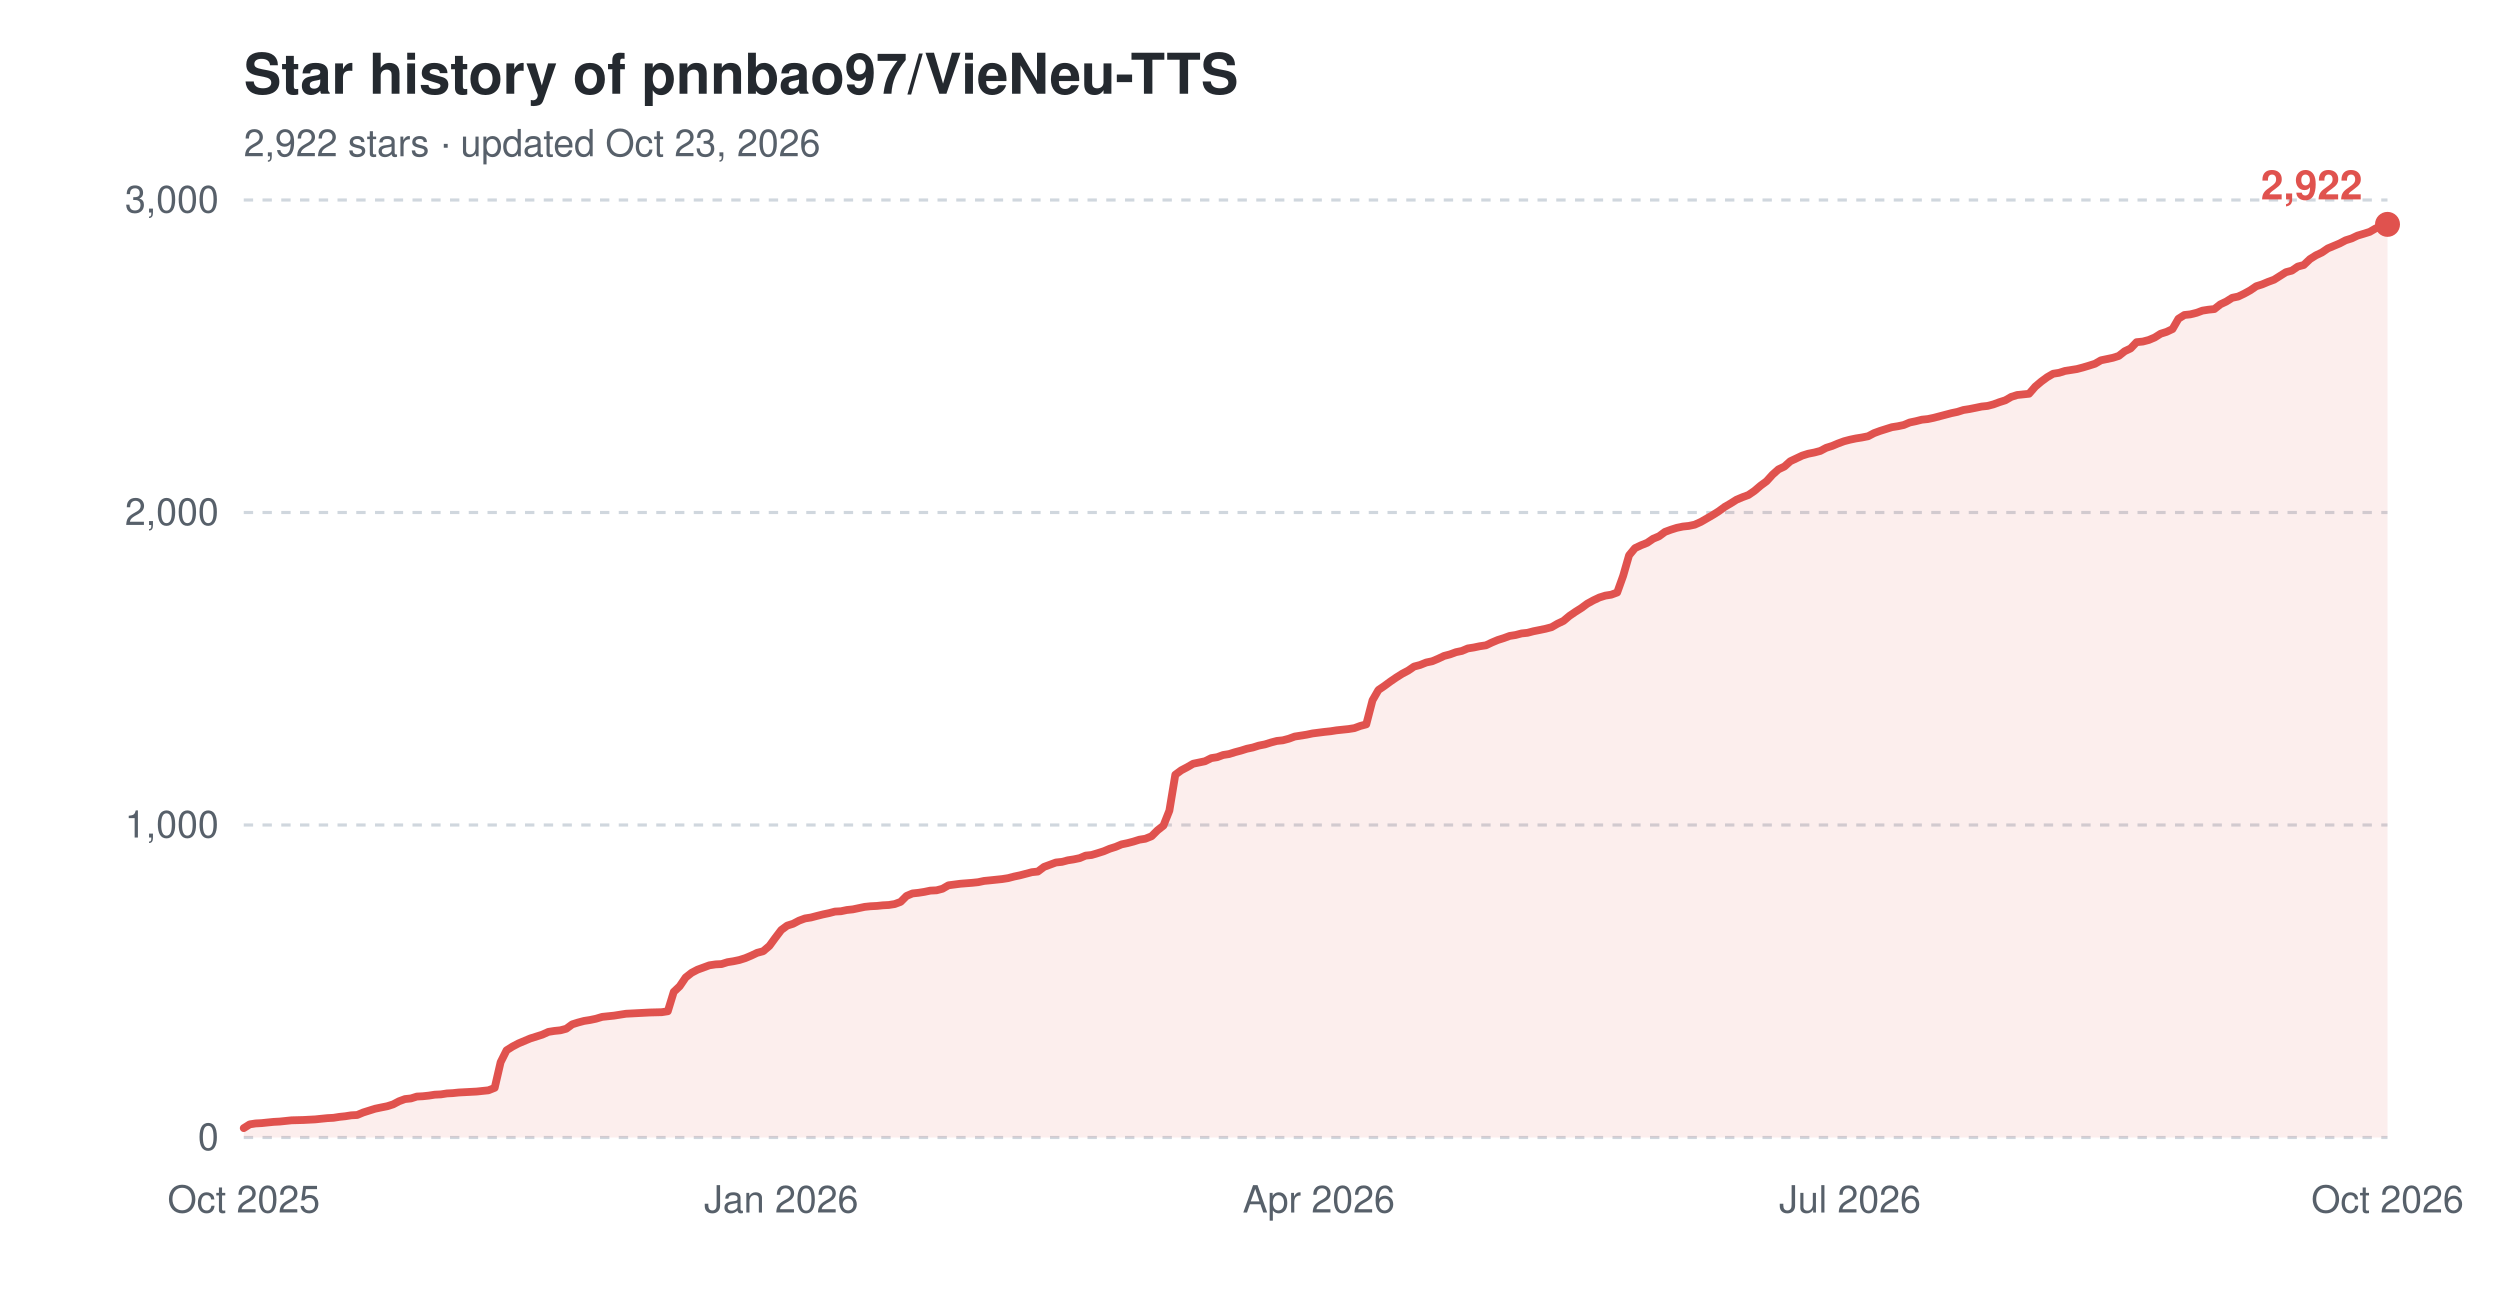
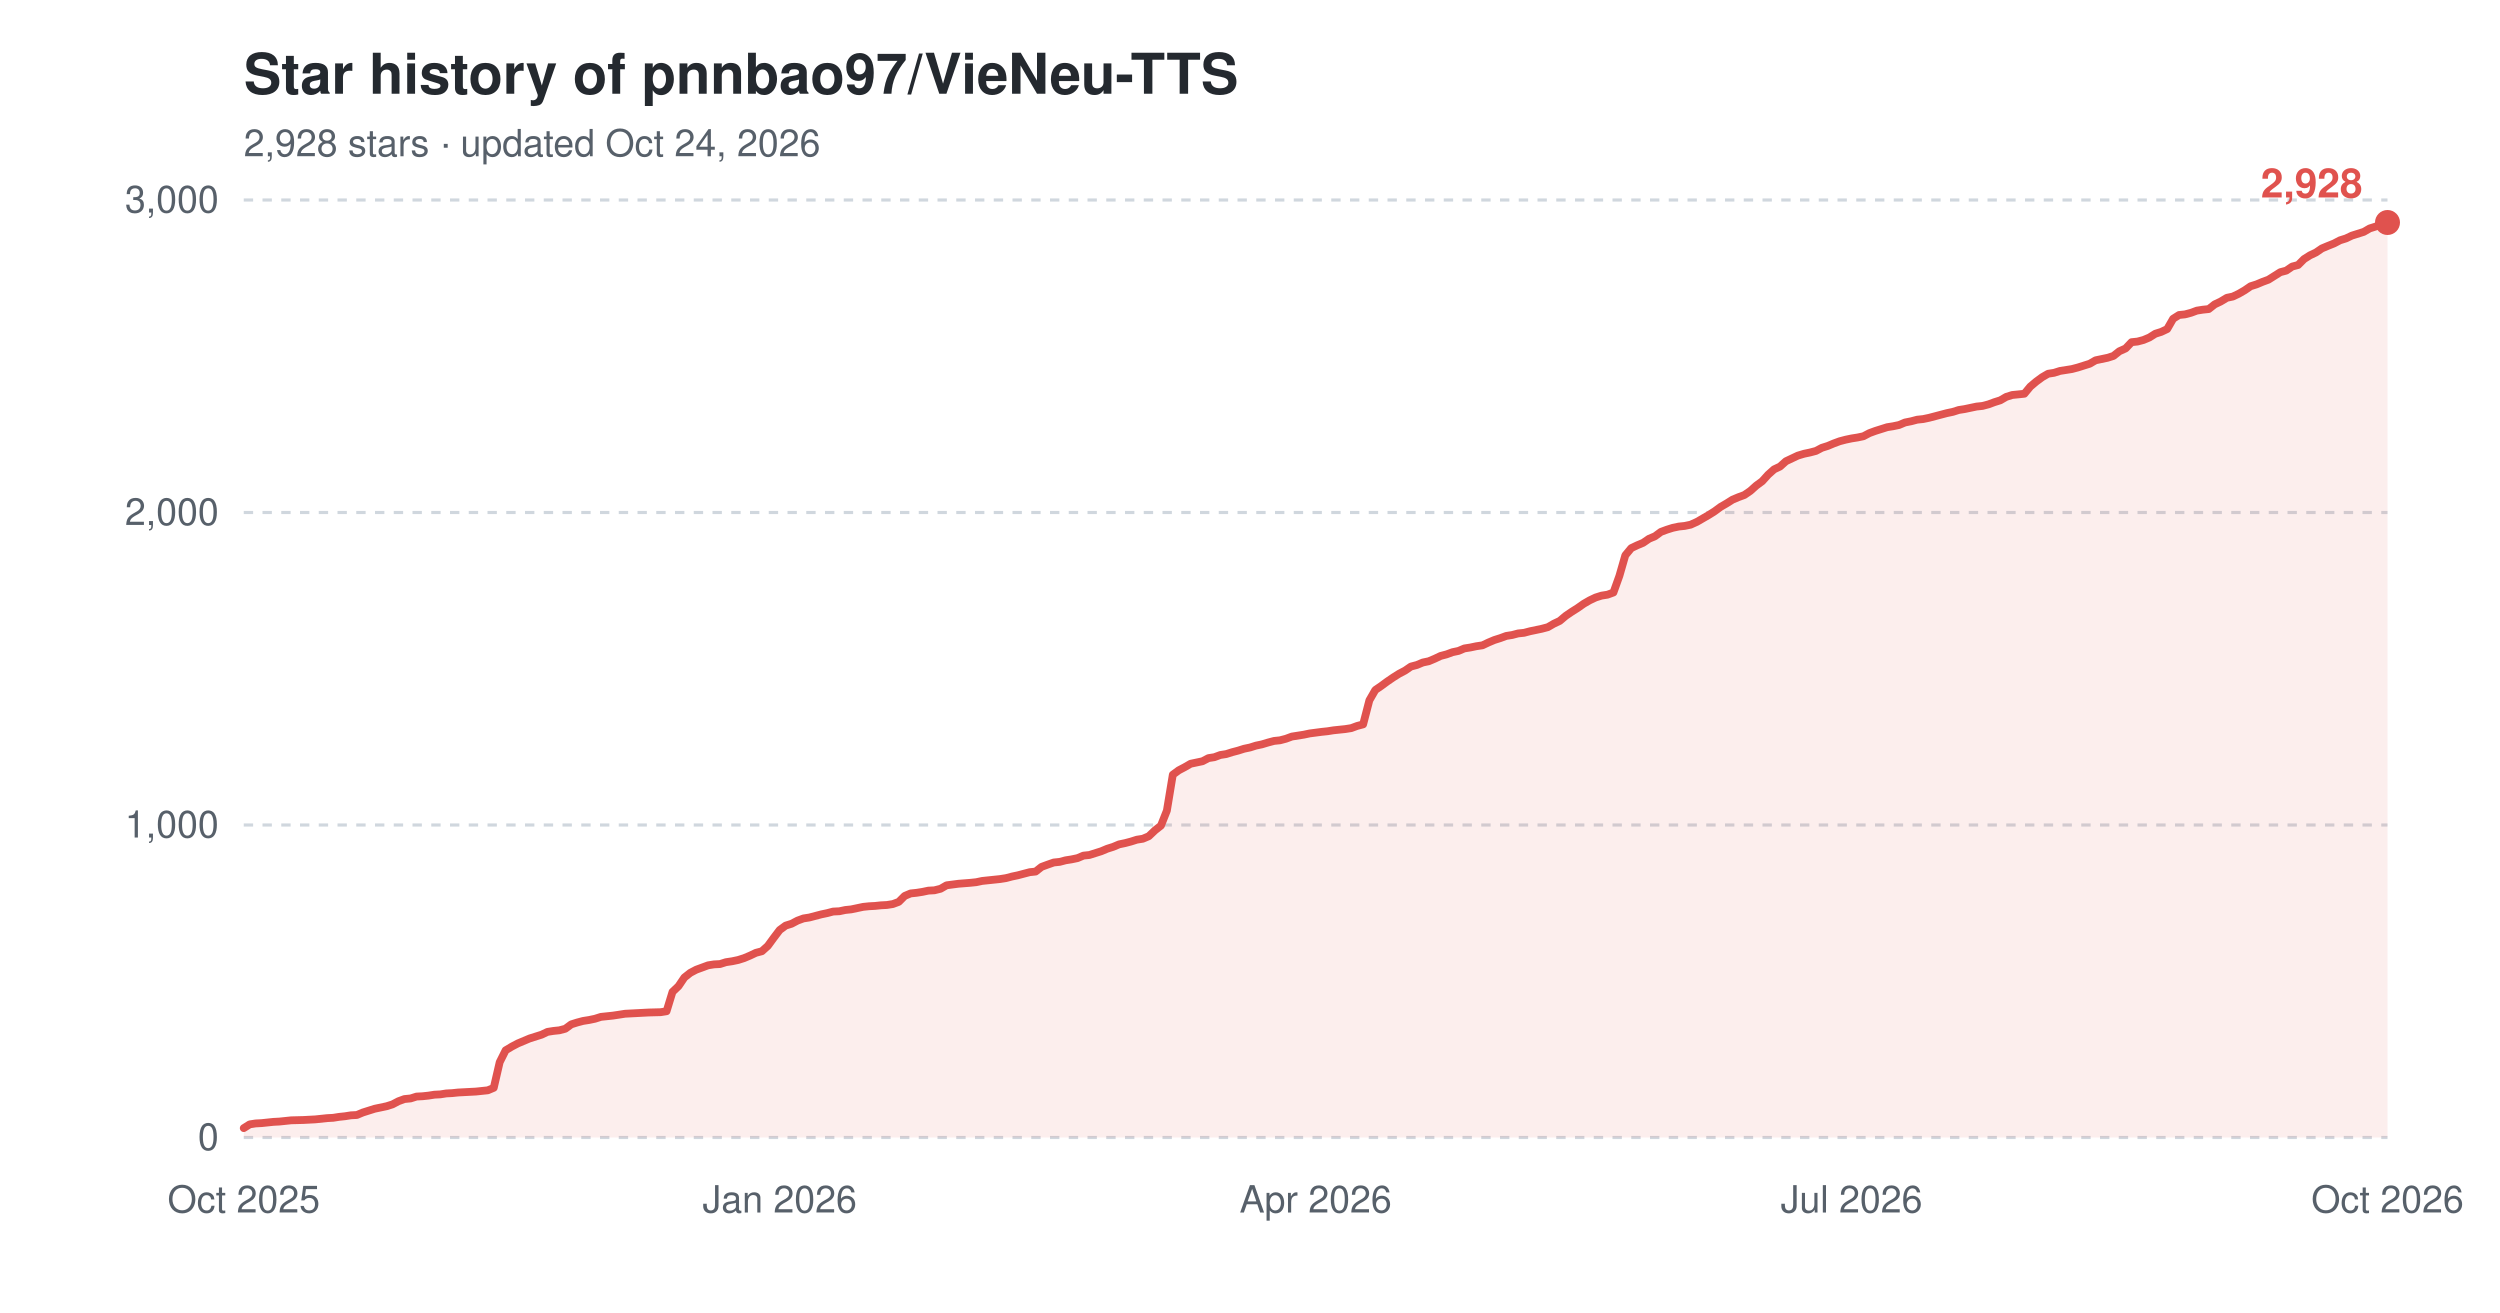
<svg xmlns="http://www.w3.org/2000/svg" width="800" height="420" viewBox="0 0 800 420" role="img" aria-label="Star history of pnnbao97/VieNeu-TTS">
  <text x="78" y="30" font-family="-apple-system,'Segoe UI',Helvetica,Arial,sans-serif" font-size="18" font-weight="600" fill="#24292f">Star history of pnnbao97/VieNeu-TTS</text>
-   <text x="78" y="50" font-family="-apple-system,'Segoe UI',Helvetica,Arial,sans-serif" font-size="12" fill="#57606a">2,922 stars · updated Oct 23, 2026</text>
+   <text x="78" y="50" font-family="-apple-system,'Segoe UI',Helvetica,Arial,sans-serif" font-size="12" fill="#57606a">2,928 stars · updated Oct 24, 2026</text>
  <line x1="78" y1="364.0" x2="764" y2="364.0" stroke="#d0d7de" stroke-width="1" stroke-dasharray="3,3" />
  <text x="70" y="368.0" font-family="-apple-system,'Segoe UI',Helvetica,Arial,sans-serif" font-size="12" text-anchor="end" fill="#57606a">0</text>
  <line x1="78" y1="264.0" x2="764" y2="264.0" stroke="#d0d7de" stroke-width="1" stroke-dasharray="3,3" />
  <text x="70" y="268.0" font-family="-apple-system,'Segoe UI',Helvetica,Arial,sans-serif" font-size="12" text-anchor="end" fill="#57606a">1,000</text>
  <line x1="78" y1="164.0" x2="764" y2="164.0" stroke="#d0d7de" stroke-width="1" stroke-dasharray="3,3" />
  <text x="70" y="168.0" font-family="-apple-system,'Segoe UI',Helvetica,Arial,sans-serif" font-size="12" text-anchor="end" fill="#57606a">2,000</text>
  <line x1="78" y1="64.0" x2="764" y2="64.0" stroke="#d0d7de" stroke-width="1" stroke-dasharray="3,3" />
  <text x="70" y="68.0" font-family="-apple-system,'Segoe UI',Helvetica,Arial,sans-serif" font-size="12" text-anchor="end" fill="#57606a">3,000</text>
  <text x="78.0" y="388" font-family="-apple-system,'Segoe UI',Helvetica,Arial,sans-serif" font-size="12" text-anchor="middle" fill="#57606a">Oct 2025</text>
-   <text x="250.0" y="388" font-family="-apple-system,'Segoe UI',Helvetica,Arial,sans-serif" font-size="12" text-anchor="middle" fill="#57606a">Jan 2026</text>
-   <text x="422.0" y="388" font-family="-apple-system,'Segoe UI',Helvetica,Arial,sans-serif" font-size="12" text-anchor="middle" fill="#57606a">Apr 2026</text>
-   <text x="592.0" y="388" font-family="-apple-system,'Segoe UI',Helvetica,Arial,sans-serif" font-size="12" text-anchor="middle" fill="#57606a">Jul 2026</text>
+   <text x="249.5" y="388" font-family="-apple-system,'Segoe UI',Helvetica,Arial,sans-serif" font-size="12" text-anchor="middle" fill="#57606a">Jan 2026</text>
+   <text x="421.0" y="388" font-family="-apple-system,'Segoe UI',Helvetica,Arial,sans-serif" font-size="12" text-anchor="middle" fill="#57606a">Apr 2026</text>
+   <text x="592.5" y="388" font-family="-apple-system,'Segoe UI',Helvetica,Arial,sans-serif" font-size="12" text-anchor="middle" fill="#57606a">Jul 2026</text>
  <text x="764.0" y="388" font-family="-apple-system,'Segoe UI',Helvetica,Arial,sans-serif" font-size="12" text-anchor="middle" fill="#57606a">Oct 2026</text>
-   <path d="M78.0,361.0 L79.9,359.8 L81.8,359.5 L83.7,359.4 L85.6,359.2 L87.6,359.0 L89.5,358.9 L91.4,358.7 L93.3,358.5 L97.1,358.4 L100.9,358.2 L102.8,358.0 L104.8,357.8 L106.7,357.7 L108.6,357.4 L110.5,357.2 L112.4,356.9 L114.3,356.8 L116.2,356.0 L118.1,355.4 L120.0,354.8 L121.9,354.4 L123.9,354.0 L125.8,353.4 L127.7,352.4 L129.6,351.7 L131.5,351.5 L133.4,350.9 L135.3,350.8 L137.2,350.6 L139.1,350.3 L141.1,350.2 L143.0,349.9 L144.9,349.8 L146.8,349.6 L152.5,349.3 L154.4,349.1 L156.3,348.9 L158.3,348.1 L160.2,339.9 L162.1,336.1 L164.0,334.9 L165.9,333.9 L167.8,333.1 L169.7,332.3 L171.6,331.7 L173.5,331.1 L175.5,330.2 L177.4,329.9 L179.3,329.7 L181.2,329.2 L183.1,327.8 L185.0,327.2 L186.9,326.7 L188.8,326.4 L190.7,326.0 L192.7,325.4 L194.6,325.2 L196.5,325.0 L198.4,324.7 L200.3,324.4 L202.2,324.3 L204.1,324.2 L207.9,324.0 L211.8,323.9 L213.7,323.6 L215.6,317.4 L217.5,315.6 L219.4,312.8 L221.3,311.3 L223.2,310.3 L225.1,309.6 L227.0,308.9 L229.0,308.6 L230.9,308.5 L232.8,307.9 L234.7,307.6 L236.6,307.2 L238.5,306.6 L240.4,305.8 L242.3,304.9 L244.2,304.4 L246.2,302.7 L248.1,300.1 L250.0,297.6 L251.9,296.2 L253.8,295.6 L255.7,294.6 L257.6,293.9 L259.5,293.6 L261.4,293.1 L263.4,292.6 L265.3,292.2 L267.2,291.7 L269.1,291.6 L271.0,291.2 L272.9,291.0 L274.8,290.6 L276.7,290.2 L278.6,290.0 L280.6,289.9 L282.5,289.7 L284.4,289.6 L286.3,289.3 L288.2,288.6 L290.1,286.7 L292.0,285.9 L293.9,285.7 L295.8,285.4 L297.7,285.0 L299.7,284.9 L301.6,284.4 L303.5,283.3 L307.3,282.8 L311.1,282.5 L313.0,282.3 L314.9,281.9 L316.9,281.7 L318.8,281.5 L320.7,281.3 L322.6,281.0 L324.5,280.5 L326.4,280.1 L328.3,279.6 L330.2,279.1 L332.1,278.9 L334.1,277.4 L336.0,276.7 L337.9,276.0 L339.8,275.8 L341.7,275.3 L343.6,275.0 L345.5,274.6 L347.4,273.8 L349.3,273.6 L351.3,273.0 L353.2,272.4 L355.1,271.6 L357.0,271.0 L358.9,270.2 L360.8,269.8 L362.7,269.3 L364.6,268.7 L366.5,268.4 L368.5,267.6 L370.4,265.7 L372.3,264.2 L374.2,259.4 L376.1,247.9 L378.0,246.5 L379.9,245.5 L381.8,244.4 L383.7,244.0 L385.6,243.6 L387.6,242.6 L389.5,242.3 L391.4,241.6 L393.3,241.3 L395.2,240.7 L397.1,240.2 L399.0,239.6 L400.9,239.2 L402.8,238.6 L404.8,238.2 L406.7,237.6 L408.6,237.1 L410.5,236.9 L412.4,236.4 L414.3,235.7 L416.2,235.4 L418.1,235.1 L420.0,234.7 L423.9,234.2 L425.8,234.0 L427.7,233.7 L429.6,233.5 L431.5,233.3 L433.4,233.0 L435.3,232.3 L437.2,231.8 L439.2,224.1 L441.1,220.8 L443.0,219.5 L444.9,218.1 L446.8,216.8 L448.7,215.6 L450.6,214.6 L452.5,213.3 L454.4,212.8 L456.4,212.0 L458.3,211.6 L460.2,210.8 L462.1,209.9 L464.0,209.4 L465.9,208.7 L467.8,208.3 L469.7,207.5 L471.6,207.2 L473.5,206.8 L475.5,206.5 L477.4,205.6 L479.3,204.8 L481.2,204.2 L483.1,203.5 L485.0,203.2 L486.9,202.7 L488.8,202.5 L490.7,202.0 L492.7,201.6 L494.6,201.2 L496.5,200.7 L498.4,199.6 L500.3,198.7 L502.2,197.1 L504.1,195.8 L506.0,194.6 L507.9,193.2 L509.9,192.1 L511.8,191.2 L513.7,190.6 L515.6,190.3 L517.5,189.6 L519.4,184.3 L521.3,177.7 L523.2,175.4 L525.1,174.5 L527.1,173.7 L529.0,172.4 L530.9,171.6 L532.8,170.2 L534.7,169.5 L536.6,168.9 L538.5,168.5 L540.4,168.3 L542.3,167.9 L544.3,167.0 L546.2,165.9 L548.1,164.8 L550.0,163.6 L551.9,162.2 L553.8,161.1 L555.7,159.9 L557.6,159.1 L559.5,158.4 L561.4,157.1 L563.4,155.4 L565.3,154.0 L567.2,151.9 L569.1,150.2 L571.0,149.3 L572.9,147.6 L574.8,146.7 L576.7,145.8 L578.6,145.2 L580.6,144.8 L582.5,144.3 L584.4,143.3 L586.3,142.7 L588.2,141.9 L590.1,141.2 L592.0,140.7 L593.9,140.3 L595.8,140.0 L597.8,139.6 L599.7,138.6 L601.6,137.9 L603.5,137.3 L605.4,136.7 L607.3,136.4 L609.2,136.0 L611.1,135.2 L613.0,134.8 L615.0,134.3 L616.9,134.1 L618.8,133.7 L620.7,133.2 L622.6,132.7 L624.5,132.2 L626.4,131.8 L628.3,131.2 L630.2,130.9 L632.2,130.5 L634.1,130.1 L636.0,129.9 L637.9,129.4 L639.8,128.7 L641.7,128.1 L643.6,127.0 L645.5,126.4 L647.4,126.2 L649.3,126.0 L651.3,123.7 L653.2,122.1 L655.1,120.7 L657.0,119.6 L658.9,119.3 L660.8,118.7 L662.7,118.4 L664.6,118.1 L666.5,117.6 L668.5,117.0 L670.4,116.4 L672.3,115.3 L674.2,114.9 L676.1,114.5 L678.0,113.9 L679.9,112.4 L681.8,111.5 L683.7,109.5 L685.7,109.3 L687.6,108.8 L689.5,108.0 L691.4,106.8 L693.3,106.2 L695.2,105.3 L697.1,102.0 L699.0,100.8 L700.9,100.6 L702.9,100.1 L704.8,99.4 L706.7,99.1 L708.6,98.9 L710.5,97.4 L712.4,96.5 L714.3,95.3 L716.2,94.9 L718.1,94.0 L720.1,92.9 L722.0,91.6 L723.9,91.0 L725.8,90.2 L727.7,89.5 L729.6,88.3 L731.5,87.1 L733.4,86.6 L735.3,85.3 L737.2,84.8 L739.2,82.9 L741.1,81.7 L743.0,80.8 L744.9,79.5 L746.8,78.7 L748.7,77.9 L750.6,76.9 L752.5,76.3 L754.4,75.4 L756.4,74.8 L758.3,74.2 L760.2,73.1 L762.1,72.5 L764.0,71.8 L764.0,364.0 L78.0,364.0 Z" fill="#e0524e" fill-opacity="0.10" />
-   <path d="M78.0,361.0 L79.9,359.8 L81.8,359.5 L83.7,359.4 L85.6,359.2 L87.6,359.0 L89.5,358.9 L91.4,358.7 L93.3,358.5 L97.1,358.4 L100.9,358.2 L102.8,358.0 L104.8,357.8 L106.7,357.7 L108.6,357.4 L110.5,357.2 L112.4,356.9 L114.3,356.8 L116.2,356.0 L118.1,355.4 L120.0,354.8 L121.9,354.4 L123.9,354.0 L125.8,353.4 L127.7,352.4 L129.6,351.7 L131.5,351.5 L133.4,350.9 L135.3,350.8 L137.2,350.6 L139.1,350.3 L141.1,350.2 L143.0,349.9 L144.9,349.8 L146.8,349.6 L152.5,349.3 L154.4,349.1 L156.3,348.9 L158.3,348.1 L160.2,339.9 L162.1,336.1 L164.0,334.9 L165.9,333.9 L167.8,333.1 L169.7,332.3 L171.6,331.7 L173.5,331.1 L175.5,330.2 L177.4,329.9 L179.3,329.7 L181.2,329.2 L183.1,327.8 L185.0,327.2 L186.9,326.7 L188.8,326.4 L190.7,326.0 L192.7,325.4 L194.6,325.2 L196.5,325.0 L198.4,324.7 L200.3,324.4 L202.2,324.3 L204.1,324.2 L207.9,324.0 L211.8,323.9 L213.7,323.6 L215.6,317.4 L217.5,315.6 L219.4,312.8 L221.3,311.3 L223.2,310.3 L225.1,309.6 L227.0,308.9 L229.0,308.6 L230.9,308.5 L232.8,307.9 L234.7,307.6 L236.6,307.2 L238.5,306.6 L240.4,305.8 L242.3,304.9 L244.2,304.4 L246.2,302.7 L248.1,300.1 L250.0,297.6 L251.9,296.2 L253.8,295.6 L255.7,294.6 L257.6,293.9 L259.5,293.6 L261.4,293.1 L263.4,292.6 L265.3,292.2 L267.2,291.7 L269.1,291.6 L271.0,291.2 L272.9,291.0 L274.8,290.6 L276.7,290.2 L278.6,290.0 L280.6,289.9 L282.5,289.7 L284.4,289.6 L286.3,289.3 L288.2,288.6 L290.1,286.7 L292.0,285.9 L293.9,285.7 L295.8,285.4 L297.7,285.0 L299.7,284.9 L301.6,284.4 L303.5,283.3 L307.3,282.8 L311.1,282.5 L313.0,282.3 L314.9,281.9 L316.9,281.7 L318.8,281.5 L320.7,281.3 L322.6,281.0 L324.5,280.5 L326.4,280.1 L328.3,279.6 L330.2,279.1 L332.1,278.9 L334.1,277.4 L336.0,276.7 L337.9,276.0 L339.8,275.8 L341.7,275.3 L343.6,275.0 L345.5,274.6 L347.4,273.8 L349.3,273.6 L351.3,273.0 L353.2,272.4 L355.1,271.6 L357.0,271.0 L358.9,270.2 L360.8,269.8 L362.7,269.3 L364.6,268.7 L366.5,268.4 L368.5,267.6 L370.4,265.7 L372.3,264.2 L374.2,259.4 L376.1,247.9 L378.0,246.5 L379.9,245.5 L381.8,244.4 L383.7,244.0 L385.6,243.6 L387.6,242.6 L389.5,242.3 L391.4,241.6 L393.3,241.3 L395.2,240.7 L397.1,240.2 L399.0,239.6 L400.9,239.2 L402.8,238.6 L404.8,238.2 L406.7,237.6 L408.6,237.1 L410.5,236.9 L412.4,236.4 L414.3,235.7 L416.2,235.4 L418.1,235.1 L420.0,234.7 L423.9,234.2 L425.8,234.0 L427.7,233.7 L429.6,233.5 L431.5,233.3 L433.4,233.0 L435.3,232.3 L437.2,231.8 L439.2,224.1 L441.1,220.8 L443.0,219.5 L444.9,218.1 L446.8,216.8 L448.7,215.6 L450.6,214.6 L452.5,213.3 L454.4,212.8 L456.4,212.0 L458.3,211.6 L460.2,210.8 L462.1,209.9 L464.0,209.4 L465.9,208.7 L467.8,208.3 L469.7,207.5 L471.6,207.2 L473.5,206.8 L475.5,206.5 L477.4,205.6 L479.3,204.8 L481.2,204.2 L483.1,203.5 L485.0,203.2 L486.9,202.7 L488.8,202.5 L490.7,202.0 L492.7,201.6 L494.6,201.2 L496.5,200.7 L498.4,199.6 L500.3,198.7 L502.2,197.1 L504.1,195.8 L506.0,194.6 L507.9,193.2 L509.9,192.1 L511.8,191.2 L513.7,190.6 L515.6,190.3 L517.5,189.6 L519.4,184.3 L521.3,177.7 L523.2,175.4 L525.1,174.5 L527.1,173.7 L529.0,172.4 L530.9,171.6 L532.8,170.2 L534.7,169.5 L536.6,168.9 L538.5,168.5 L540.4,168.3 L542.3,167.9 L544.3,167.0 L546.2,165.9 L548.1,164.8 L550.0,163.6 L551.9,162.2 L553.8,161.1 L555.7,159.9 L557.6,159.1 L559.5,158.4 L561.4,157.1 L563.4,155.4 L565.3,154.0 L567.2,151.9 L569.1,150.2 L571.0,149.3 L572.9,147.6 L574.8,146.7 L576.7,145.8 L578.6,145.2 L580.6,144.8 L582.5,144.3 L584.4,143.3 L586.3,142.7 L588.2,141.9 L590.1,141.2 L592.0,140.7 L593.9,140.3 L595.8,140.0 L597.8,139.6 L599.7,138.6 L601.6,137.9 L603.5,137.3 L605.4,136.7 L607.3,136.4 L609.2,136.0 L611.1,135.2 L613.0,134.8 L615.0,134.3 L616.9,134.1 L618.8,133.7 L620.7,133.2 L622.6,132.7 L624.5,132.2 L626.4,131.8 L628.3,131.2 L630.2,130.9 L632.2,130.5 L634.1,130.1 L636.0,129.9 L637.9,129.4 L639.8,128.7 L641.7,128.1 L643.6,127.0 L645.5,126.4 L647.4,126.2 L649.3,126.0 L651.3,123.7 L653.2,122.1 L655.1,120.7 L657.0,119.6 L658.9,119.3 L660.8,118.7 L662.7,118.4 L664.6,118.1 L666.5,117.6 L668.5,117.0 L670.4,116.4 L672.3,115.3 L674.2,114.9 L676.1,114.5 L678.0,113.9 L679.9,112.4 L681.8,111.5 L683.7,109.5 L685.7,109.3 L687.6,108.8 L689.5,108.0 L691.4,106.8 L693.3,106.2 L695.2,105.3 L697.1,102.0 L699.0,100.8 L700.9,100.6 L702.9,100.1 L704.8,99.4 L706.7,99.1 L708.6,98.9 L710.5,97.4 L712.4,96.5 L714.3,95.3 L716.2,94.9 L718.1,94.0 L720.1,92.9 L722.0,91.6 L723.9,91.0 L725.8,90.2 L727.7,89.5 L729.6,88.3 L731.5,87.1 L733.4,86.6 L735.3,85.3 L737.2,84.8 L739.2,82.9 L741.1,81.7 L743.0,80.8 L744.9,79.5 L746.8,78.7 L748.7,77.9 L750.6,76.9 L752.5,76.3 L754.4,75.4 L756.4,74.8 L758.3,74.2 L760.2,73.1 L762.1,72.5 L764.0,71.8" fill="none" stroke="#e0524e" stroke-width="2.5" stroke-linejoin="round" stroke-linecap="round" />
-   <circle cx="764.0" cy="71.8" r="4" fill="#e0524e" />
-   <text x="756.0" y="63.8" font-family="-apple-system,'Segoe UI',Helvetica,Arial,sans-serif" font-size="13" font-weight="600" text-anchor="end" fill="#e0524e">2,922</text>
+   <path d="M78.0,361.0 L79.9,359.8 L81.8,359.5 L83.7,359.4 L85.6,359.2 L87.5,359.0 L89.4,358.9 L91.3,358.7 L93.2,358.5 L97.1,358.4 L100.9,358.2 L102.8,358.0 L104.7,357.8 L106.6,357.7 L108.5,357.4 L110.4,357.2 L112.3,356.9 L114.2,356.8 L116.1,356.0 L118.0,355.4 L119.9,354.8 L121.8,354.4 L123.7,354.0 L125.6,353.4 L127.5,352.4 L129.4,351.7 L131.4,351.5 L133.3,350.9 L135.2,350.8 L137.1,350.6 L139.0,350.3 L140.9,350.2 L142.8,349.9 L144.7,349.8 L146.6,349.6 L152.3,349.3 L154.2,349.1 L156.1,348.9 L158.0,348.1 L159.9,339.9 L161.8,336.1 L163.8,334.9 L165.7,333.9 L167.6,333.1 L169.5,332.3 L171.4,331.7 L173.3,331.1 L175.2,330.2 L177.1,329.9 L179.0,329.7 L180.9,329.2 L182.8,327.8 L184.7,327.2 L186.6,326.7 L188.5,326.4 L190.4,326.0 L192.3,325.4 L194.2,325.2 L196.1,325.0 L198.1,324.7 L200.0,324.4 L201.9,324.3 L203.8,324.2 L207.6,324.0 L211.4,323.9 L213.3,323.6 L215.2,317.4 L217.1,315.6 L219.0,312.8 L220.9,311.3 L222.8,310.3 L224.7,309.6 L226.6,308.9 L228.5,308.6 L230.4,308.5 L232.3,307.9 L234.3,307.6 L236.2,307.2 L238.1,306.6 L240.0,305.8 L241.9,304.9 L243.8,304.4 L245.7,302.7 L247.6,300.1 L249.5,297.6 L251.4,296.2 L253.3,295.6 L255.2,294.6 L257.1,293.9 L259.0,293.6 L260.9,293.1 L262.8,292.6 L264.7,292.2 L266.6,291.7 L268.6,291.6 L270.5,291.2 L272.4,291.0 L274.3,290.6 L276.2,290.2 L278.1,290.0 L280.0,289.9 L281.9,289.7 L283.8,289.6 L285.7,289.3 L287.6,288.6 L289.5,286.7 L291.4,285.9 L293.3,285.7 L295.2,285.4 L297.1,285.0 L299.0,284.9 L301.0,284.4 L302.9,283.3 L306.7,282.8 L310.5,282.5 L312.4,282.3 L314.3,281.9 L316.2,281.7 L318.1,281.5 L320.0,281.3 L321.9,281.0 L323.8,280.5 L325.7,280.1 L327.6,279.6 L329.5,279.1 L331.4,278.9 L333.3,277.4 L335.2,276.7 L337.2,276.0 L339.1,275.8 L341.0,275.3 L342.9,275.0 L344.8,274.6 L346.7,273.8 L348.6,273.6 L350.5,273.0 L352.4,272.4 L354.3,271.6 L356.2,271.0 L358.1,270.2 L360.0,269.8 L361.9,269.3 L363.8,268.7 L365.7,268.4 L367.6,267.6 L369.6,265.7 L371.5,264.2 L373.4,259.4 L375.3,247.9 L377.2,246.5 L379.1,245.5 L381.0,244.4 L382.9,244.0 L384.8,243.6 L386.7,242.6 L388.6,242.3 L390.5,241.6 L392.4,241.3 L394.3,240.7 L396.2,240.2 L398.1,239.6 L400.0,239.2 L401.9,238.6 L403.8,238.2 L405.8,237.6 L407.7,237.1 L409.6,236.9 L411.5,236.4 L413.4,235.7 L415.3,235.4 L417.2,235.1 L419.1,234.7 L422.9,234.2 L424.8,234.0 L426.7,233.7 L428.6,233.5 L430.5,233.3 L432.4,233.0 L434.3,232.3 L436.2,231.8 L438.2,224.1 L440.1,220.8 L442.0,219.5 L443.9,218.1 L445.8,216.8 L447.7,215.6 L449.6,214.6 L451.5,213.3 L453.4,212.8 L455.3,212.0 L457.2,211.6 L459.1,210.8 L461.0,209.9 L462.9,209.4 L464.8,208.7 L466.7,208.3 L468.6,207.5 L470.5,207.2 L472.4,206.8 L474.4,206.5 L476.3,205.6 L478.2,204.8 L480.1,204.2 L482.0,203.5 L483.9,203.2 L485.8,202.7 L487.7,202.5 L489.6,202.0 L491.5,201.6 L493.4,201.2 L495.3,200.7 L497.2,199.6 L499.1,198.7 L501.0,197.1 L502.9,195.8 L504.8,194.6 L506.8,193.2 L508.7,192.1 L510.6,191.2 L512.5,190.6 L514.4,190.3 L516.3,189.6 L518.2,184.3 L520.1,177.7 L522.0,175.4 L523.9,174.5 L525.8,173.7 L527.7,172.4 L529.6,171.6 L531.5,170.2 L533.4,169.5 L535.3,168.9 L537.2,168.5 L539.1,168.3 L541.0,167.9 L543.0,167.0 L544.9,165.9 L546.8,164.8 L548.7,163.6 L550.6,162.2 L552.5,161.1 L554.4,159.9 L556.3,159.1 L558.2,158.4 L560.1,157.1 L562.0,155.4 L563.9,154.0 L565.8,151.9 L567.7,150.2 L569.6,149.3 L571.5,147.6 L573.4,146.7 L575.3,145.8 L577.3,145.2 L579.2,144.8 L581.1,144.3 L583.0,143.3 L584.9,142.7 L586.8,141.9 L588.7,141.2 L590.6,140.7 L592.5,140.3 L594.4,140.0 L596.3,139.6 L598.2,138.6 L600.1,137.9 L602.0,137.3 L603.9,136.7 L605.8,136.4 L607.7,136.0 L609.6,135.2 L611.6,134.8 L613.5,134.3 L615.4,134.1 L617.3,133.7 L619.2,133.2 L621.1,132.7 L623.0,132.2 L624.9,131.8 L626.8,131.2 L628.7,130.9 L630.6,130.5 L632.5,130.1 L634.4,129.9 L636.3,129.4 L638.2,128.7 L640.1,128.1 L642.0,127.0 L643.9,126.4 L645.9,126.2 L647.8,126.0 L649.7,123.7 L651.6,122.1 L653.5,120.7 L655.4,119.6 L657.3,119.3 L659.2,118.7 L661.1,118.4 L663.0,118.1 L664.9,117.6 L666.8,117.0 L668.7,116.4 L670.6,115.3 L672.5,114.9 L674.4,114.5 L676.3,113.9 L678.2,112.4 L680.2,111.5 L682.1,109.5 L684.0,109.3 L685.9,108.8 L687.8,108.0 L689.7,106.8 L691.6,106.2 L693.5,105.3 L695.4,102.0 L697.3,100.8 L699.2,100.6 L701.1,100.1 L703.0,99.4 L704.9,99.1 L706.8,98.9 L708.7,97.4 L710.6,96.5 L712.6,95.3 L714.5,94.9 L716.4,94.0 L718.3,92.9 L720.2,91.6 L722.1,91.0 L724.0,90.2 L725.9,89.5 L727.8,88.3 L729.7,87.1 L731.6,86.6 L733.5,85.3 L735.4,84.8 L737.3,82.9 L739.2,81.7 L741.1,80.8 L743.0,79.5 L744.9,78.7 L746.9,77.9 L748.8,76.9 L750.7,76.3 L752.6,75.4 L754.5,74.8 L756.4,74.2 L758.3,73.1 L760.2,72.5 L762.1,71.8 L764.0,71.2 L764.0,364.0 L78.0,364.0 Z" fill="#e0524e" fill-opacity="0.10" />
+   <path d="M78.0,361.0 L79.9,359.8 L81.8,359.5 L83.7,359.4 L85.6,359.2 L87.5,359.0 L89.4,358.9 L91.3,358.7 L93.2,358.5 L97.1,358.4 L100.9,358.2 L102.8,358.0 L104.7,357.8 L106.6,357.7 L108.5,357.4 L110.4,357.2 L112.3,356.9 L114.2,356.8 L116.1,356.0 L118.0,355.4 L119.9,354.8 L121.8,354.4 L123.7,354.0 L125.6,353.4 L127.5,352.4 L129.4,351.7 L131.4,351.5 L133.3,350.9 L135.2,350.8 L137.1,350.6 L139.0,350.3 L140.9,350.2 L142.8,349.9 L144.7,349.8 L146.6,349.6 L152.3,349.3 L154.2,349.1 L156.1,348.9 L158.0,348.1 L159.9,339.9 L161.8,336.1 L163.8,334.9 L165.7,333.9 L167.6,333.1 L169.5,332.3 L171.4,331.7 L173.3,331.1 L175.2,330.2 L177.1,329.9 L179.0,329.7 L180.9,329.2 L182.8,327.8 L184.7,327.2 L186.6,326.7 L188.5,326.4 L190.4,326.0 L192.3,325.4 L194.2,325.2 L196.1,325.0 L198.1,324.7 L200.0,324.4 L201.9,324.3 L203.8,324.2 L207.6,324.0 L211.4,323.9 L213.3,323.6 L215.2,317.4 L217.1,315.6 L219.0,312.8 L220.9,311.3 L222.8,310.3 L224.7,309.6 L226.6,308.9 L228.5,308.6 L230.4,308.5 L232.3,307.9 L234.3,307.6 L236.2,307.2 L238.1,306.6 L240.0,305.8 L241.9,304.9 L243.8,304.4 L245.7,302.7 L247.6,300.1 L249.5,297.6 L251.4,296.2 L253.3,295.6 L255.2,294.6 L257.1,293.9 L259.0,293.6 L260.9,293.1 L262.8,292.6 L264.7,292.2 L266.6,291.7 L268.6,291.6 L270.5,291.2 L272.4,291.0 L274.3,290.6 L276.2,290.2 L278.1,290.0 L280.0,289.9 L281.9,289.7 L283.8,289.6 L285.7,289.3 L287.6,288.6 L289.5,286.7 L291.4,285.9 L293.3,285.7 L295.2,285.4 L297.1,285.0 L299.0,284.9 L301.0,284.4 L302.9,283.3 L306.7,282.8 L310.5,282.5 L312.4,282.3 L314.3,281.9 L316.2,281.7 L318.1,281.5 L320.0,281.3 L321.9,281.0 L323.8,280.5 L325.7,280.1 L327.6,279.6 L329.5,279.1 L331.4,278.9 L333.3,277.4 L335.2,276.7 L337.2,276.0 L339.1,275.8 L341.0,275.3 L342.9,275.0 L344.8,274.6 L346.7,273.8 L348.6,273.6 L350.5,273.0 L352.4,272.4 L354.3,271.6 L356.2,271.0 L358.1,270.2 L360.0,269.8 L361.9,269.3 L363.8,268.7 L365.7,268.4 L367.6,267.6 L369.6,265.7 L371.5,264.2 L373.4,259.4 L375.3,247.9 L377.2,246.5 L379.1,245.5 L381.0,244.4 L382.9,244.0 L384.8,243.6 L386.7,242.6 L388.6,242.3 L390.5,241.6 L392.4,241.3 L394.3,240.7 L396.2,240.2 L398.1,239.6 L400.0,239.2 L401.9,238.6 L403.8,238.2 L405.8,237.6 L407.7,237.1 L409.6,236.9 L411.5,236.4 L413.4,235.7 L415.3,235.4 L417.2,235.1 L419.1,234.7 L422.9,234.2 L424.8,234.0 L426.7,233.7 L428.6,233.5 L430.5,233.3 L432.4,233.0 L434.3,232.3 L436.2,231.8 L438.2,224.1 L440.1,220.8 L442.0,219.5 L443.9,218.1 L445.8,216.8 L447.7,215.6 L449.6,214.6 L451.5,213.3 L453.4,212.8 L455.3,212.0 L457.2,211.6 L459.1,210.8 L461.0,209.9 L462.9,209.4 L464.8,208.7 L466.7,208.3 L468.6,207.5 L470.5,207.2 L472.4,206.8 L474.4,206.5 L476.3,205.6 L478.2,204.8 L480.1,204.2 L482.0,203.5 L483.9,203.2 L485.8,202.7 L487.7,202.5 L489.6,202.0 L491.5,201.6 L493.4,201.2 L495.3,200.7 L497.2,199.6 L499.1,198.7 L501.0,197.1 L502.9,195.8 L504.8,194.6 L506.8,193.2 L508.7,192.1 L510.6,191.2 L512.5,190.6 L514.4,190.3 L516.3,189.6 L518.2,184.3 L520.1,177.7 L522.0,175.4 L523.9,174.5 L525.8,173.7 L527.7,172.4 L529.6,171.6 L531.5,170.2 L533.4,169.5 L535.3,168.9 L537.2,168.5 L539.1,168.3 L541.0,167.9 L543.0,167.0 L544.9,165.9 L546.8,164.8 L548.7,163.6 L550.6,162.2 L552.5,161.1 L554.4,159.9 L556.3,159.1 L558.2,158.4 L560.1,157.1 L562.0,155.4 L563.9,154.0 L565.8,151.9 L567.7,150.2 L569.6,149.3 L571.5,147.6 L573.4,146.7 L575.3,145.8 L577.3,145.2 L579.2,144.8 L581.1,144.3 L583.0,143.3 L584.9,142.7 L586.8,141.9 L588.7,141.2 L590.6,140.7 L592.5,140.3 L594.4,140.0 L596.3,139.6 L598.2,138.6 L600.1,137.9 L602.0,137.3 L603.9,136.7 L605.8,136.4 L607.7,136.0 L609.6,135.2 L611.6,134.8 L613.5,134.3 L615.4,134.1 L617.3,133.7 L619.2,133.2 L621.1,132.7 L623.0,132.2 L624.9,131.8 L626.8,131.2 L628.7,130.9 L630.6,130.5 L632.5,130.1 L634.4,129.9 L636.3,129.4 L638.2,128.7 L640.1,128.1 L642.0,127.0 L643.9,126.4 L645.9,126.2 L647.8,126.0 L649.7,123.7 L651.6,122.1 L653.5,120.7 L655.4,119.6 L657.3,119.3 L659.2,118.7 L661.1,118.4 L663.0,118.1 L664.9,117.6 L666.8,117.0 L668.7,116.4 L670.6,115.3 L672.5,114.9 L674.4,114.5 L676.3,113.9 L678.2,112.4 L680.2,111.5 L682.1,109.5 L684.0,109.3 L685.9,108.8 L687.8,108.0 L689.7,106.8 L691.6,106.2 L693.5,105.3 L695.4,102.0 L697.3,100.8 L699.2,100.6 L701.1,100.1 L703.0,99.4 L704.9,99.1 L706.8,98.9 L708.7,97.4 L710.6,96.5 L712.6,95.3 L714.5,94.9 L716.4,94.0 L718.3,92.9 L720.2,91.6 L722.1,91.0 L724.0,90.2 L725.9,89.5 L727.8,88.3 L729.7,87.1 L731.6,86.6 L733.5,85.3 L735.4,84.8 L737.3,82.9 L739.2,81.7 L741.1,80.8 L743.0,79.5 L744.9,78.7 L746.9,77.9 L748.8,76.9 L750.7,76.3 L752.6,75.4 L754.5,74.8 L756.4,74.2 L758.3,73.1 L760.2,72.5 L762.1,71.8 L764.0,71.2" fill="none" stroke="#e0524e" stroke-width="2.5" stroke-linejoin="round" stroke-linecap="round" />
+   <circle cx="764.0" cy="71.2" r="4" fill="#e0524e" />
+   <text x="756.0" y="63.2" font-family="-apple-system,'Segoe UI',Helvetica,Arial,sans-serif" font-size="13" font-weight="600" text-anchor="end" fill="#e0524e">2,928</text>
</svg>
